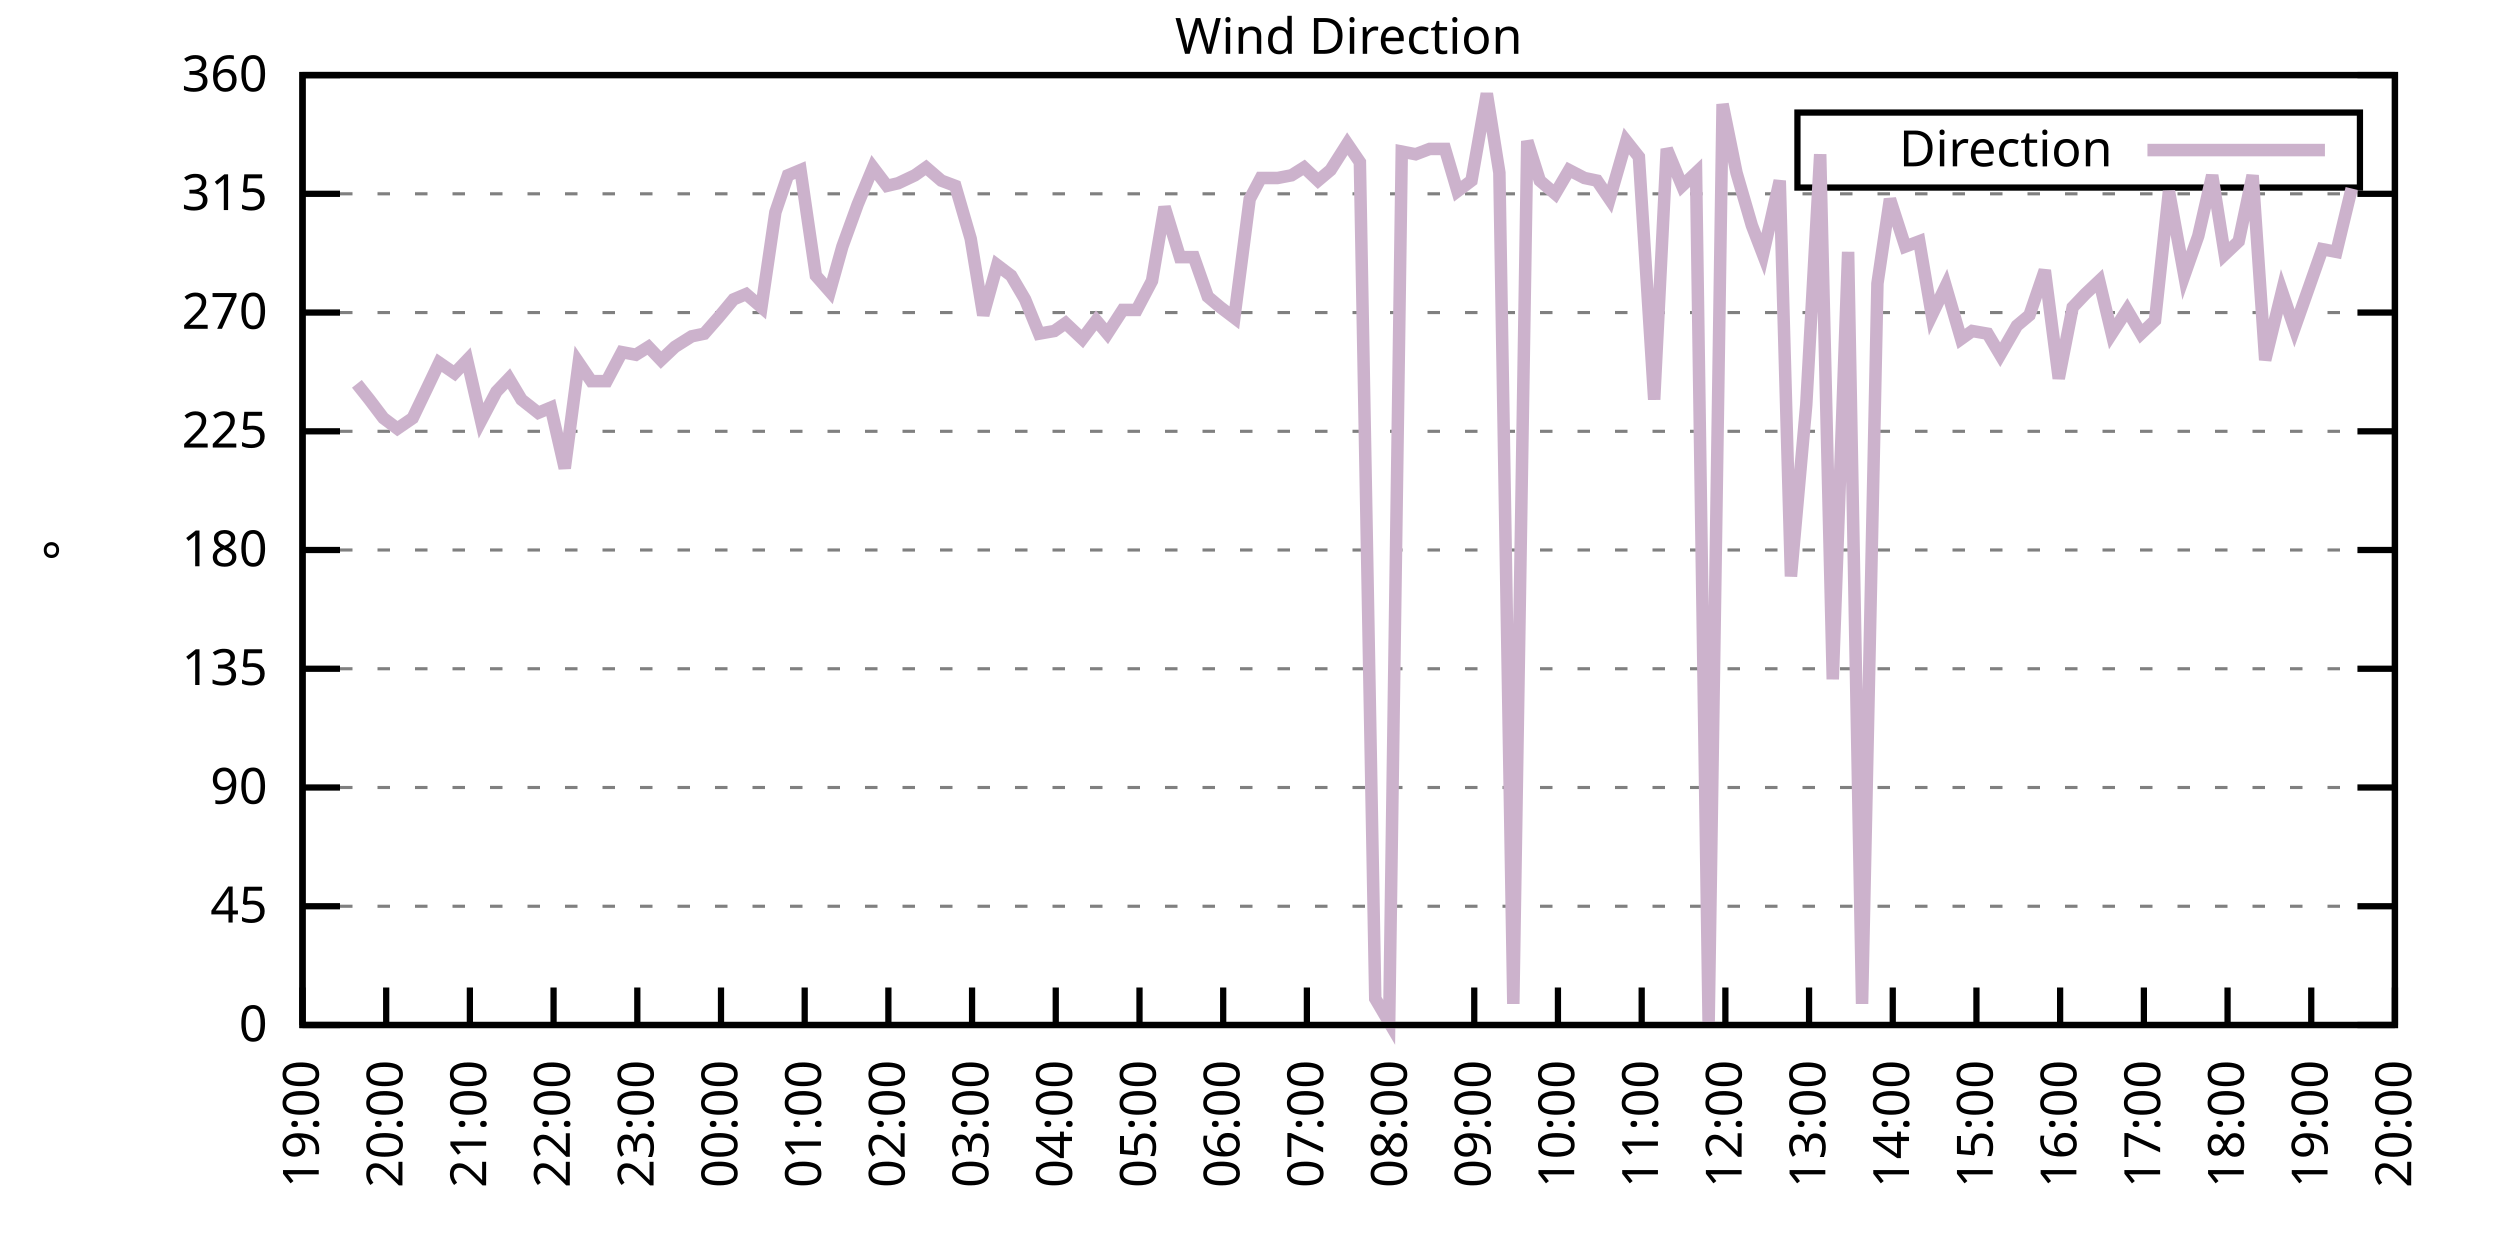
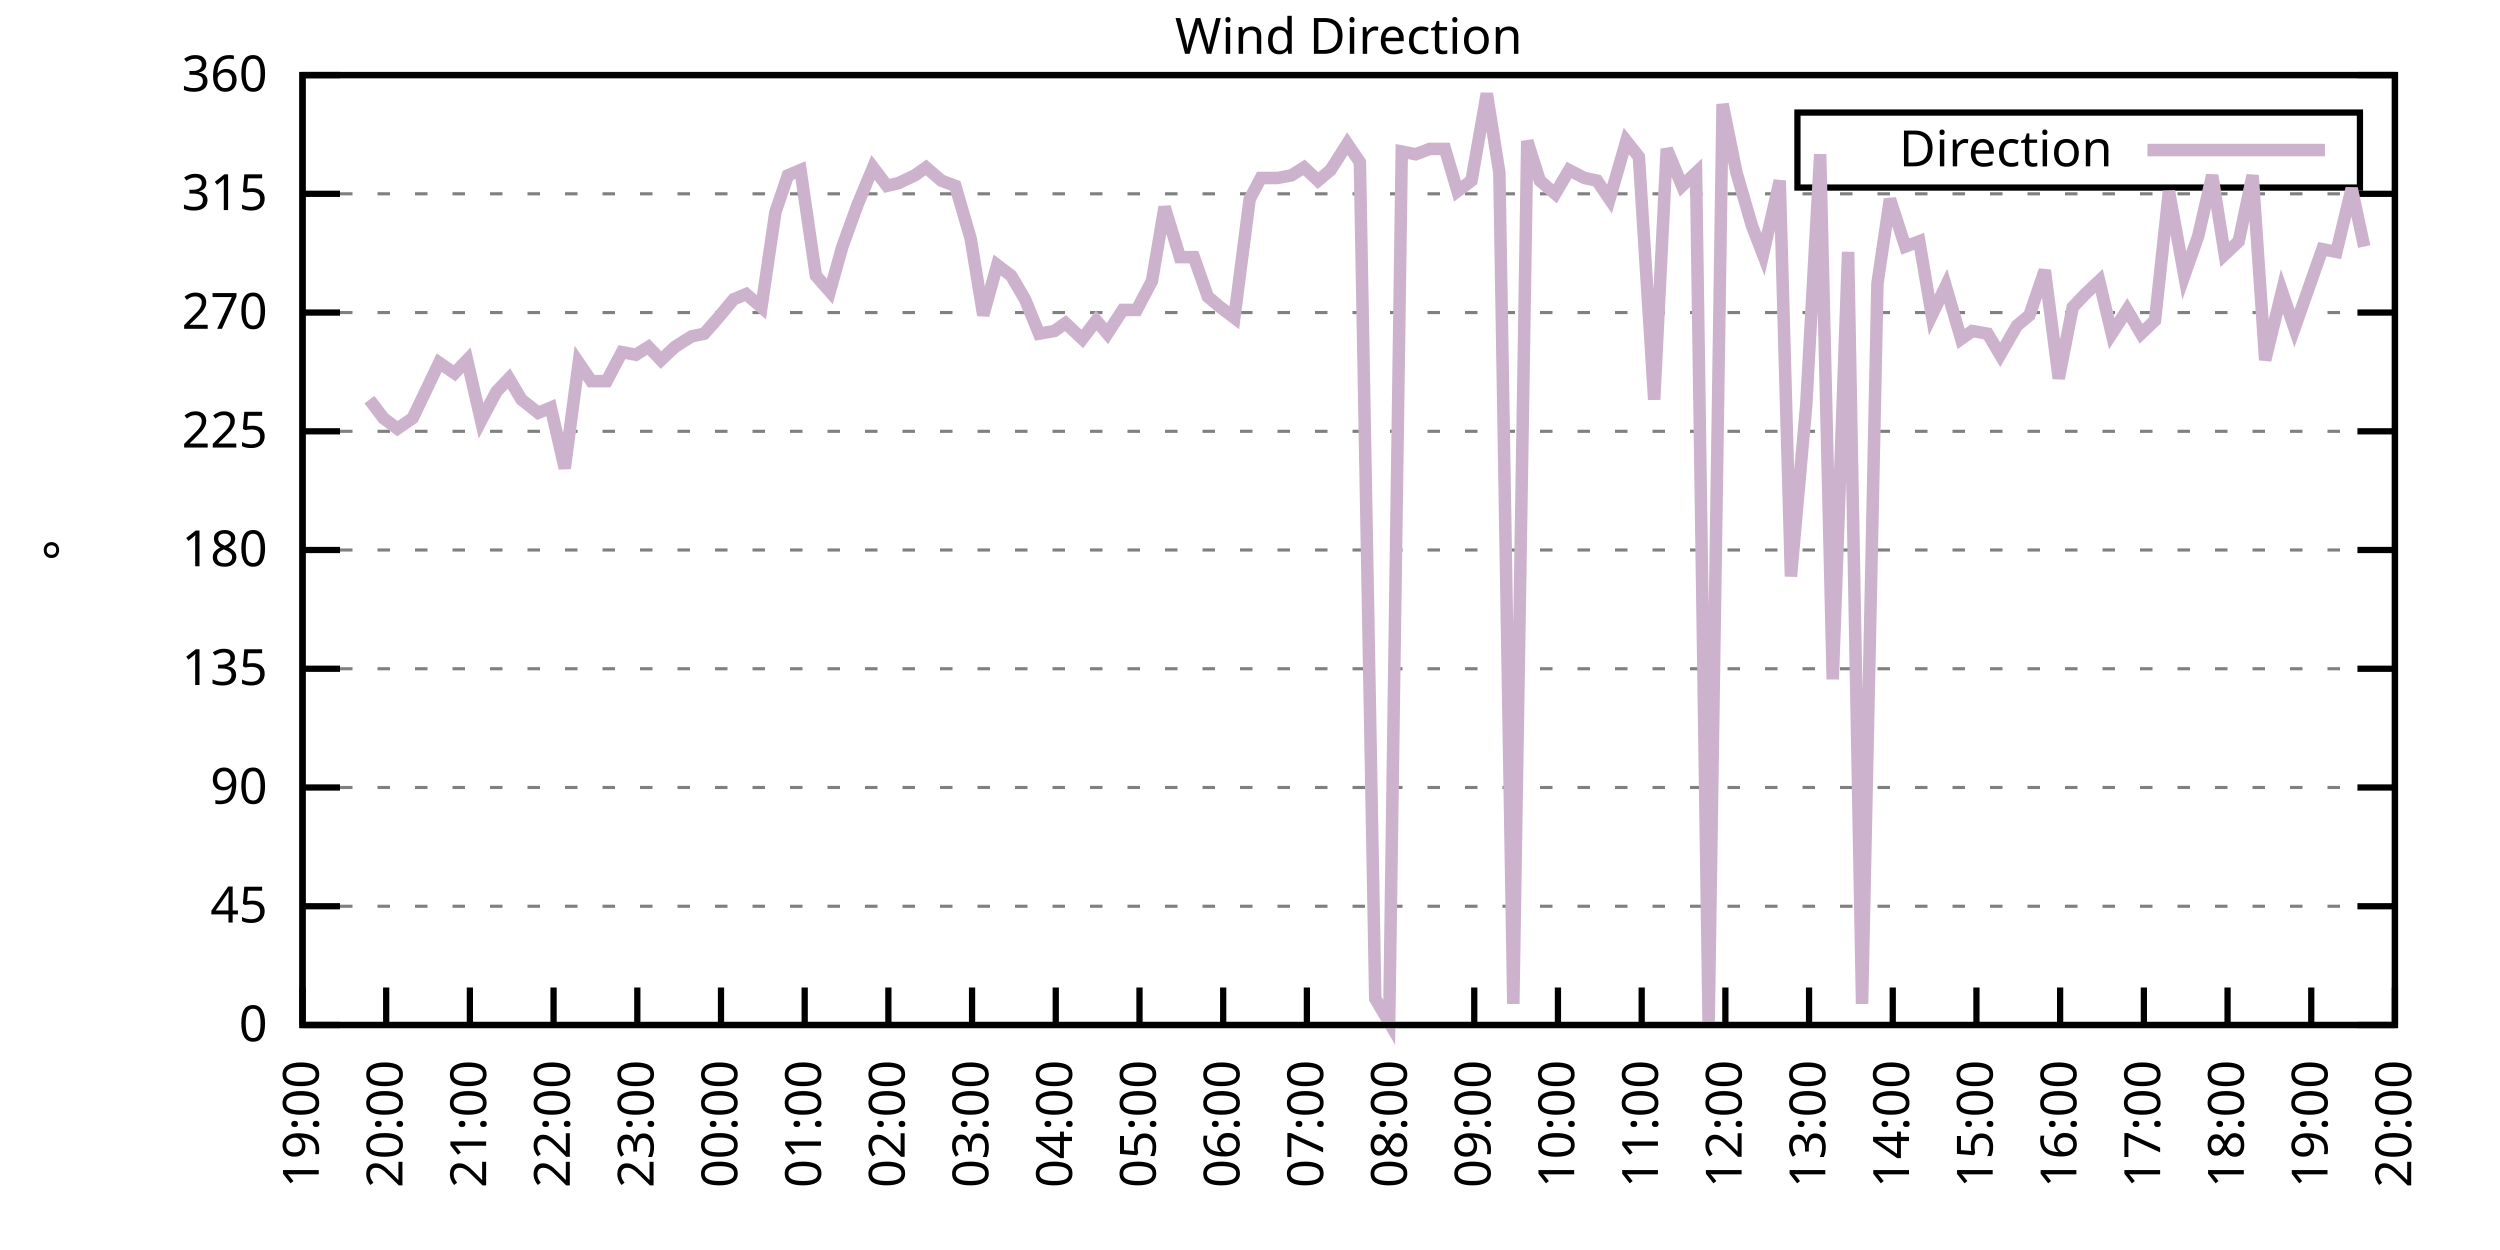
<svg xmlns="http://www.w3.org/2000/svg" xmlns:xlink="http://www.w3.org/1999/xlink" width="400" height="200" viewBox="0 0 400 200">
  <g id="gnuplot_canvas">
    <rect x="0" y="0" width="400" height="200" fill="none" />
    <defs>
      <circle id="gpDot" r="0.5" stroke-width="0.5" stroke="currentColor" />
      <path id="gpPt0" stroke-width="0.333" stroke="currentColor" d="M-1,0 h2 M0,-1 v2" />
      <path id="gpPt1" stroke-width="0.333" stroke="currentColor" d="M-1,-1 L1,1 M1,-1 L-1,1" />
      <path id="gpPt2" stroke-width="0.333" stroke="currentColor" d="M-1,0 L1,0 M0,-1 L0,1 M-1,-1 L1,1 M-1,1 L1,-1" />
      <rect id="gpPt3" stroke-width="0.333" stroke="currentColor" x="-1" y="-1" width="2" height="2" />
      <rect id="gpPt4" stroke-width="0.333" stroke="currentColor" fill="currentColor" x="-1" y="-1" width="2" height="2" />
      <circle id="gpPt5" stroke-width="0.333" stroke="currentColor" cx="0" cy="0" r="1" />
      <use xlink:href="#gpPt5" id="gpPt6" fill="currentColor" stroke="none" />
      <path id="gpPt7" stroke-width="0.333" stroke="currentColor" d="M0,-1.33 L-1.33,0.67 L1.33,0.67 z" />
      <use xlink:href="#gpPt7" id="gpPt8" fill="currentColor" stroke="none" />
      <use xlink:href="#gpPt7" id="gpPt9" stroke="currentColor" transform="rotate(180)" />
      <use xlink:href="#gpPt9" id="gpPt10" fill="currentColor" stroke="none" />
      <use xlink:href="#gpPt3" id="gpPt11" stroke="currentColor" transform="rotate(45)" />
      <use xlink:href="#gpPt11" id="gpPt12" fill="currentColor" stroke="none" />
      <path id="gpPt13" stroke-width="0.333" stroke="currentColor" d="M0,1.330 L1.265,0.411 L0.782,-1.067 L-0.782,-1.076 L-1.265,0.411 z" />
      <use xlink:href="#gpPt13" id="gpPt14" fill="currentColor" stroke="none" />
      <filter id="textbox" filterUnits="objectBoundingBox" x="0" y="0" height="1" width="1">
        <feFlood flood-color="white" flood-opacity="1" result="bgnd" />
        <feComposite in="SourceGraphic" in2="bgnd" operator="atop" />
      </filter>
      <filter id="greybox" filterUnits="objectBoundingBox" x="0" y="0" height="1" width="1">
        <feFlood flood-color="lightgrey" flood-opacity="1" result="grey" />
        <feComposite in="SourceGraphic" in2="grey" operator="atop" />
      </filter>
    </defs>
    <g fill="none" color="white" stroke="currentColor" stroke-width="1.00" stroke-linecap="butt" stroke-linejoin="miter">
</g>
    <g fill="none" color="black" stroke="currentColor" stroke-width="1.00" stroke-linecap="butt" stroke-linejoin="miter">
      <g stroke="none" shape-rendering="crispEdges">
        <polygon fill="rgb(255, 255, 255)" points="48.40,164.00 383.18,164.00 383.18,12.02 48.40,12.02 " />
      </g>
    </g>
    <g fill="none" color="black" stroke="currentColor" stroke-width="1.00" stroke-linecap="butt" stroke-linejoin="miter">
</g>
    <g fill="none" color="black" stroke="black" stroke-width="0.50" stroke-linecap="butt" stroke-linejoin="miter">
</g>
    <g fill="none" color="gray" stroke="currentColor" stroke-width="0.50" stroke-linecap="butt" stroke-linejoin="miter">
      <path stroke="gray" stroke-dasharray="2,4" class="gridline" d="M48.40,164.00 L383.19,164.00  " />
    </g>
    <g fill="none" color="gray" stroke="gray" stroke-width="1.00" stroke-linecap="butt" stroke-linejoin="miter">
</g>
    <g fill="none" color="black" stroke="currentColor" stroke-width="1.00" stroke-linecap="butt" stroke-linejoin="miter">
      <path stroke="black" d="M48.40,164.00 L54.40,164.00 M383.19,164.00 L377.19,164.00  " />
      <g transform="translate(42.80,166.60)" stroke="none" fill="black" font-family="Sans" font-size="8.00" text-anchor="end">
        <text>
          <tspan font-family="Sans"> 0</tspan>
        </text>
      </g>
    </g>
    <g fill="none" color="black" stroke="currentColor" stroke-width="1.00" stroke-linecap="butt" stroke-linejoin="miter">
</g>
    <g fill="none" color="black" stroke="black" stroke-width="0.50" stroke-linecap="butt" stroke-linejoin="miter">
</g>
    <g fill="none" color="gray" stroke="currentColor" stroke-width="0.50" stroke-linecap="butt" stroke-linejoin="miter">
      <path stroke="gray" stroke-dasharray="2,4" class="gridline" d="M48.40,145.00 L383.19,145.00  " />
    </g>
    <g fill="none" color="gray" stroke="gray" stroke-width="1.00" stroke-linecap="butt" stroke-linejoin="miter">
</g>
    <g fill="none" color="black" stroke="currentColor" stroke-width="1.00" stroke-linecap="butt" stroke-linejoin="miter">
      <path stroke="black" d="M48.40,145.00 L54.40,145.00 M383.19,145.00 L377.19,145.00  " />
      <g transform="translate(42.80,147.60)" stroke="none" fill="black" font-family="Sans" font-size="8.00" text-anchor="end">
        <text>
          <tspan font-family="Sans"> 45</tspan>
        </text>
      </g>
    </g>
    <g fill="none" color="black" stroke="currentColor" stroke-width="1.00" stroke-linecap="butt" stroke-linejoin="miter">
</g>
    <g fill="none" color="black" stroke="black" stroke-width="0.50" stroke-linecap="butt" stroke-linejoin="miter">
</g>
    <g fill="none" color="gray" stroke="currentColor" stroke-width="0.50" stroke-linecap="butt" stroke-linejoin="miter">
      <path stroke="gray" stroke-dasharray="2,4" class="gridline" d="M48.40,126.00 L383.19,126.00  " />
    </g>
    <g fill="none" color="gray" stroke="gray" stroke-width="1.00" stroke-linecap="butt" stroke-linejoin="miter">
</g>
    <g fill="none" color="black" stroke="currentColor" stroke-width="1.00" stroke-linecap="butt" stroke-linejoin="miter">
      <path stroke="black" d="M48.40,126.00 L54.40,126.00 M383.19,126.00 L377.19,126.00  " />
      <g transform="translate(42.80,128.60)" stroke="none" fill="black" font-family="Sans" font-size="8.00" text-anchor="end">
        <text>
          <tspan font-family="Sans"> 90</tspan>
        </text>
      </g>
    </g>
    <g fill="none" color="black" stroke="currentColor" stroke-width="1.00" stroke-linecap="butt" stroke-linejoin="miter">
</g>
    <g fill="none" color="black" stroke="black" stroke-width="0.50" stroke-linecap="butt" stroke-linejoin="miter">
</g>
    <g fill="none" color="gray" stroke="currentColor" stroke-width="0.50" stroke-linecap="butt" stroke-linejoin="miter">
      <path stroke="gray" stroke-dasharray="2,4" class="gridline" d="M48.40,107.00 L383.19,107.00  " />
    </g>
    <g fill="none" color="gray" stroke="gray" stroke-width="1.00" stroke-linecap="butt" stroke-linejoin="miter">
</g>
    <g fill="none" color="black" stroke="currentColor" stroke-width="1.00" stroke-linecap="butt" stroke-linejoin="miter">
      <path stroke="black" d="M48.40,107.00 L54.40,107.00 M383.19,107.00 L377.19,107.00  " />
      <g transform="translate(42.80,109.60)" stroke="none" fill="black" font-family="Sans" font-size="8.00" text-anchor="end">
        <text>
          <tspan font-family="Sans"> 135</tspan>
        </text>
      </g>
    </g>
    <g fill="none" color="black" stroke="currentColor" stroke-width="1.00" stroke-linecap="butt" stroke-linejoin="miter">
</g>
    <g fill="none" color="black" stroke="black" stroke-width="0.50" stroke-linecap="butt" stroke-linejoin="miter">
</g>
    <g fill="none" color="gray" stroke="currentColor" stroke-width="0.50" stroke-linecap="butt" stroke-linejoin="miter">
      <path stroke="gray" stroke-dasharray="2,4" class="gridline" d="M48.40,88.00 L383.19,88.00  " />
    </g>
    <g fill="none" color="gray" stroke="gray" stroke-width="1.00" stroke-linecap="butt" stroke-linejoin="miter">
</g>
    <g fill="none" color="black" stroke="currentColor" stroke-width="1.00" stroke-linecap="butt" stroke-linejoin="miter">
      <path stroke="black" d="M48.40,88.00 L54.40,88.00 M383.19,88.00 L377.19,88.00  " />
      <g transform="translate(42.80,90.60)" stroke="none" fill="black" font-family="Sans" font-size="8.00" text-anchor="end">
        <text>
          <tspan font-family="Sans"> 180</tspan>
        </text>
      </g>
    </g>
    <g fill="none" color="black" stroke="currentColor" stroke-width="1.00" stroke-linecap="butt" stroke-linejoin="miter">
</g>
    <g fill="none" color="black" stroke="black" stroke-width="0.50" stroke-linecap="butt" stroke-linejoin="miter">
</g>
    <g fill="none" color="gray" stroke="currentColor" stroke-width="0.50" stroke-linecap="butt" stroke-linejoin="miter">
      <path stroke="gray" stroke-dasharray="2,4" class="gridline" d="M48.40,69.01 L383.19,69.01  " />
    </g>
    <g fill="none" color="gray" stroke="gray" stroke-width="1.00" stroke-linecap="butt" stroke-linejoin="miter">
</g>
    <g fill="none" color="black" stroke="currentColor" stroke-width="1.00" stroke-linecap="butt" stroke-linejoin="miter">
      <path stroke="black" d="M48.40,69.01 L54.40,69.01 M383.19,69.01 L377.19,69.01  " />
      <g transform="translate(42.80,71.61)" stroke="none" fill="black" font-family="Sans" font-size="8.00" text-anchor="end">
        <text>
          <tspan font-family="Sans"> 225</tspan>
        </text>
      </g>
    </g>
    <g fill="none" color="black" stroke="currentColor" stroke-width="1.00" stroke-linecap="butt" stroke-linejoin="miter">
</g>
    <g fill="none" color="black" stroke="black" stroke-width="0.50" stroke-linecap="butt" stroke-linejoin="miter">
</g>
    <g fill="none" color="gray" stroke="currentColor" stroke-width="0.50" stroke-linecap="butt" stroke-linejoin="miter">
      <path stroke="gray" stroke-dasharray="2,4" class="gridline" d="M48.40,50.01 L383.19,50.01  " />
    </g>
    <g fill="none" color="gray" stroke="gray" stroke-width="1.00" stroke-linecap="butt" stroke-linejoin="miter">
</g>
    <g fill="none" color="black" stroke="currentColor" stroke-width="1.00" stroke-linecap="butt" stroke-linejoin="miter">
      <path stroke="black" d="M48.40,50.01 L54.40,50.01 M383.19,50.01 L377.19,50.01  " />
      <g transform="translate(42.80,52.61)" stroke="none" fill="black" font-family="Sans" font-size="8.00" text-anchor="end">
        <text>
          <tspan font-family="Sans"> 270</tspan>
        </text>
      </g>
    </g>
    <g fill="none" color="black" stroke="currentColor" stroke-width="1.00" stroke-linecap="butt" stroke-linejoin="miter">
</g>
    <g fill="none" color="black" stroke="black" stroke-width="0.50" stroke-linecap="butt" stroke-linejoin="miter">
</g>
    <g fill="none" color="gray" stroke="currentColor" stroke-width="0.50" stroke-linecap="butt" stroke-linejoin="miter">
      <path stroke="gray" stroke-dasharray="2,4" class="gridline" d="M48.40,31.01 L383.19,31.01  " />
    </g>
    <g fill="none" color="gray" stroke="gray" stroke-width="1.00" stroke-linecap="butt" stroke-linejoin="miter">
</g>
    <g fill="none" color="black" stroke="currentColor" stroke-width="1.00" stroke-linecap="butt" stroke-linejoin="miter">
      <path stroke="black" d="M48.40,31.01 L54.40,31.01 M383.19,31.01 L377.19,31.01  " />
      <g transform="translate(42.80,33.61)" stroke="none" fill="black" font-family="Sans" font-size="8.00" text-anchor="end">
        <text>
          <tspan font-family="Sans"> 315</tspan>
        </text>
      </g>
    </g>
    <g fill="none" color="black" stroke="currentColor" stroke-width="1.00" stroke-linecap="butt" stroke-linejoin="miter">
</g>
    <g fill="none" color="black" stroke="black" stroke-width="0.50" stroke-linecap="butt" stroke-linejoin="miter">
</g>
    <g fill="none" color="gray" stroke="currentColor" stroke-width="0.50" stroke-linecap="butt" stroke-linejoin="miter">
      <path stroke="gray" stroke-dasharray="2,4" class="gridline" d="M48.40,12.01 L383.19,12.01  " />
    </g>
    <g fill="none" color="gray" stroke="gray" stroke-width="1.00" stroke-linecap="butt" stroke-linejoin="miter">
</g>
    <g fill="none" color="black" stroke="currentColor" stroke-width="1.00" stroke-linecap="butt" stroke-linejoin="miter">
      <path stroke="black" d="M48.40,12.01 L54.40,12.01 M383.19,12.01 L377.19,12.01  " />
      <g transform="translate(42.80,14.61)" stroke="none" fill="black" font-family="Sans" font-size="8.00" text-anchor="end">
        <text>
          <tspan font-family="Sans"> 360</tspan>
        </text>
      </g>
    </g>
    <g fill="none" color="black" stroke="currentColor" stroke-width="1.00" stroke-linecap="butt" stroke-linejoin="miter">
      <path stroke="black" d="M48.40,164.00 L48.40,158.00  " />
      <g transform="translate(51.00,169.60) rotate(270.00)" stroke="none" fill="black" font-family="Sans" font-size="8.00" text-anchor="end">
        <text>
          <tspan font-family="Sans">19:00</tspan>
        </text>
      </g>
    </g>
    <g fill="none" color="black" stroke="currentColor" stroke-width="1.00" stroke-linecap="butt" stroke-linejoin="miter">
      <path stroke="black" d="M61.79,164.00 L61.79,158.00  " />
      <g transform="translate(64.39,169.60) rotate(270.00)" stroke="none" fill="black" font-family="Sans" font-size="8.00" text-anchor="end">
        <text>
          <tspan font-family="Sans">20:00</tspan>
        </text>
      </g>
    </g>
    <g fill="none" color="black" stroke="currentColor" stroke-width="1.00" stroke-linecap="butt" stroke-linejoin="miter">
      <path stroke="black" d="M75.18,164.00 L75.18,158.00  " />
      <g transform="translate(77.78,169.60) rotate(270.00)" stroke="none" fill="black" font-family="Sans" font-size="8.00" text-anchor="end">
        <text>
          <tspan font-family="Sans">21:00</tspan>
        </text>
      </g>
    </g>
    <g fill="none" color="black" stroke="currentColor" stroke-width="1.00" stroke-linecap="butt" stroke-linejoin="miter">
      <path stroke="black" d="M88.57,164.00 L88.57,158.00  " />
      <g transform="translate(91.17,169.60) rotate(270.00)" stroke="none" fill="black" font-family="Sans" font-size="8.00" text-anchor="end">
        <text>
          <tspan font-family="Sans">22:00</tspan>
        </text>
      </g>
    </g>
    <g fill="none" color="black" stroke="currentColor" stroke-width="1.00" stroke-linecap="butt" stroke-linejoin="miter">
      <path stroke="black" d="M101.97,164.00 L101.97,158.00  " />
      <g transform="translate(104.57,169.60) rotate(270.00)" stroke="none" fill="black" font-family="Sans" font-size="8.00" text-anchor="end">
        <text>
          <tspan font-family="Sans">23:00</tspan>
        </text>
      </g>
    </g>
    <g fill="none" color="black" stroke="currentColor" stroke-width="1.00" stroke-linecap="butt" stroke-linejoin="miter">
      <path stroke="black" d="M115.36,164.00 L115.36,158.00  " />
      <g transform="translate(117.96,169.60) rotate(270.00)" stroke="none" fill="black" font-family="Sans" font-size="8.00" text-anchor="end">
        <text>
          <tspan font-family="Sans">00:00</tspan>
        </text>
      </g>
    </g>
    <g fill="none" color="black" stroke="currentColor" stroke-width="1.00" stroke-linecap="butt" stroke-linejoin="miter">
      <path stroke="black" d="M128.75,164.00 L128.75,158.00  " />
      <g transform="translate(131.35,169.60) rotate(270.00)" stroke="none" fill="black" font-family="Sans" font-size="8.00" text-anchor="end">
        <text>
          <tspan font-family="Sans">01:00</tspan>
        </text>
      </g>
    </g>
    <g fill="none" color="black" stroke="currentColor" stroke-width="1.00" stroke-linecap="butt" stroke-linejoin="miter">
      <path stroke="black" d="M142.14,164.00 L142.14,158.00  " />
      <g transform="translate(144.74,169.60) rotate(270.00)" stroke="none" fill="black" font-family="Sans" font-size="8.00" text-anchor="end">
        <text>
          <tspan font-family="Sans">02:00</tspan>
        </text>
      </g>
    </g>
    <g fill="none" color="black" stroke="currentColor" stroke-width="1.00" stroke-linecap="butt" stroke-linejoin="miter">
      <path stroke="black" d="M155.53,164.00 L155.53,158.00  " />
      <g transform="translate(158.13,169.60) rotate(270.00)" stroke="none" fill="black" font-family="Sans" font-size="8.00" text-anchor="end">
        <text>
          <tspan font-family="Sans">03:00</tspan>
        </text>
      </g>
    </g>
    <g fill="none" color="black" stroke="currentColor" stroke-width="1.00" stroke-linecap="butt" stroke-linejoin="miter">
      <path stroke="black" d="M168.92,164.00 L168.92,158.00  " />
      <g transform="translate(171.52,169.60) rotate(270.00)" stroke="none" fill="black" font-family="Sans" font-size="8.00" text-anchor="end">
        <text>
          <tspan font-family="Sans">04:00</tspan>
        </text>
      </g>
    </g>
    <g fill="none" color="black" stroke="currentColor" stroke-width="1.00" stroke-linecap="butt" stroke-linejoin="miter">
      <path stroke="black" d="M182.32,164.00 L182.32,158.00  " />
      <g transform="translate(184.92,169.60) rotate(270.00)" stroke="none" fill="black" font-family="Sans" font-size="8.00" text-anchor="end">
        <text>
          <tspan font-family="Sans">05:00</tspan>
        </text>
      </g>
    </g>
    <g fill="none" color="black" stroke="currentColor" stroke-width="1.00" stroke-linecap="butt" stroke-linejoin="miter">
      <path stroke="black" d="M195.71,164.00 L195.71,158.00  " />
      <g transform="translate(198.31,169.60) rotate(270.00)" stroke="none" fill="black" font-family="Sans" font-size="8.00" text-anchor="end">
        <text>
          <tspan font-family="Sans">06:00</tspan>
        </text>
      </g>
    </g>
    <g fill="none" color="black" stroke="currentColor" stroke-width="1.00" stroke-linecap="butt" stroke-linejoin="miter">
      <path stroke="black" d="M209.10,164.00 L209.10,158.00  " />
      <g transform="translate(211.70,169.60) rotate(270.00)" stroke="none" fill="black" font-family="Sans" font-size="8.00" text-anchor="end">
        <text>
          <tspan font-family="Sans">07:00</tspan>
        </text>
      </g>
    </g>
    <g fill="none" color="black" stroke="currentColor" stroke-width="1.00" stroke-linecap="butt" stroke-linejoin="miter">
      <path stroke="black" d="M222.49,164.00 L222.49,158.00  " />
      <g transform="translate(225.09,169.60) rotate(270.00)" stroke="none" fill="black" font-family="Sans" font-size="8.00" text-anchor="end">
        <text>
          <tspan font-family="Sans">08:00</tspan>
        </text>
      </g>
    </g>
    <g fill="none" color="black" stroke="currentColor" stroke-width="1.00" stroke-linecap="butt" stroke-linejoin="miter">
      <path stroke="black" d="M235.88,164.00 L235.88,158.00  " />
      <g transform="translate(238.48,169.60) rotate(270.00)" stroke="none" fill="black" font-family="Sans" font-size="8.00" text-anchor="end">
        <text>
          <tspan font-family="Sans">09:00</tspan>
        </text>
      </g>
    </g>
    <g fill="none" color="black" stroke="currentColor" stroke-width="1.00" stroke-linecap="butt" stroke-linejoin="miter">
      <path stroke="black" d="M249.27,164.00 L249.27,158.00  " />
      <g transform="translate(251.87,169.60) rotate(270.00)" stroke="none" fill="black" font-family="Sans" font-size="8.00" text-anchor="end">
        <text>
          <tspan font-family="Sans">10:00</tspan>
        </text>
      </g>
    </g>
    <g fill="none" color="black" stroke="currentColor" stroke-width="1.00" stroke-linecap="butt" stroke-linejoin="miter">
      <path stroke="black" d="M262.67,164.00 L262.67,158.00  " />
      <g transform="translate(265.27,169.60) rotate(270.00)" stroke="none" fill="black" font-family="Sans" font-size="8.00" text-anchor="end">
        <text>
          <tspan font-family="Sans">11:00</tspan>
        </text>
      </g>
    </g>
    <g fill="none" color="black" stroke="currentColor" stroke-width="1.00" stroke-linecap="butt" stroke-linejoin="miter">
      <path stroke="black" d="M276.06,164.00 L276.06,158.00  " />
      <g transform="translate(278.66,169.60) rotate(270.00)" stroke="none" fill="black" font-family="Sans" font-size="8.00" text-anchor="end">
        <text>
          <tspan font-family="Sans">12:00</tspan>
        </text>
      </g>
    </g>
    <g fill="none" color="black" stroke="currentColor" stroke-width="1.00" stroke-linecap="butt" stroke-linejoin="miter">
      <path stroke="black" d="M289.45,164.00 L289.45,158.00  " />
      <g transform="translate(292.05,169.60) rotate(270.00)" stroke="none" fill="black" font-family="Sans" font-size="8.00" text-anchor="end">
        <text>
          <tspan font-family="Sans">13:00</tspan>
        </text>
      </g>
    </g>
    <g fill="none" color="black" stroke="currentColor" stroke-width="1.00" stroke-linecap="butt" stroke-linejoin="miter">
      <path stroke="black" d="M302.84,164.00 L302.84,158.00  " />
      <g transform="translate(305.44,169.60) rotate(270.00)" stroke="none" fill="black" font-family="Sans" font-size="8.00" text-anchor="end">
        <text>
          <tspan font-family="Sans">14:00</tspan>
        </text>
      </g>
    </g>
    <g fill="none" color="black" stroke="currentColor" stroke-width="1.00" stroke-linecap="butt" stroke-linejoin="miter">
      <path stroke="black" d="M316.23,164.00 L316.23,158.00  " />
      <g transform="translate(318.83,169.60) rotate(270.00)" stroke="none" fill="black" font-family="Sans" font-size="8.00" text-anchor="end">
        <text>
          <tspan font-family="Sans">15:00</tspan>
        </text>
      </g>
    </g>
    <g fill="none" color="black" stroke="currentColor" stroke-width="1.00" stroke-linecap="butt" stroke-linejoin="miter">
      <path stroke="black" d="M329.62,164.00 L329.62,158.00  " />
      <g transform="translate(332.22,169.60) rotate(270.00)" stroke="none" fill="black" font-family="Sans" font-size="8.00" text-anchor="end">
        <text>
          <tspan font-family="Sans">16:00</tspan>
        </text>
      </g>
    </g>
    <g fill="none" color="black" stroke="currentColor" stroke-width="1.00" stroke-linecap="butt" stroke-linejoin="miter">
      <path stroke="black" d="M343.02,164.00 L343.02,158.00  " />
      <g transform="translate(345.62,169.60) rotate(270.00)" stroke="none" fill="black" font-family="Sans" font-size="8.00" text-anchor="end">
        <text>
          <tspan font-family="Sans">17:00</tspan>
        </text>
      </g>
    </g>
    <g fill="none" color="black" stroke="currentColor" stroke-width="1.00" stroke-linecap="butt" stroke-linejoin="miter">
      <path stroke="black" d="M356.41,164.00 L356.41,158.00  " />
      <g transform="translate(359.01,169.60) rotate(270.00)" stroke="none" fill="black" font-family="Sans" font-size="8.00" text-anchor="end">
        <text>
          <tspan font-family="Sans">18:00</tspan>
        </text>
      </g>
    </g>
    <g fill="none" color="black" stroke="currentColor" stroke-width="1.00" stroke-linecap="butt" stroke-linejoin="miter">
      <path stroke="black" d="M369.80,164.00 L369.80,158.00  " />
      <g transform="translate(372.40,169.60) rotate(270.00)" stroke="none" fill="black" font-family="Sans" font-size="8.00" text-anchor="end">
        <text>
          <tspan font-family="Sans">19:00</tspan>
        </text>
      </g>
    </g>
    <g fill="none" color="black" stroke="currentColor" stroke-width="1.00" stroke-linecap="butt" stroke-linejoin="miter">
      <path stroke="black" d="M383.19,164.00 L383.19,158.00  " />
      <g transform="translate(385.79,169.60) rotate(270.00)" stroke="none" fill="black" font-family="Sans" font-size="8.00" text-anchor="end">
        <text>
          <tspan font-family="Sans">20:00</tspan>
        </text>
      </g>
    </g>
    <g fill="none" color="black" stroke="currentColor" stroke-width="1.00" stroke-linecap="butt" stroke-linejoin="miter">
</g>
    <g fill="none" color="black" stroke="currentColor" stroke-width="1.00" stroke-linecap="butt" stroke-linejoin="miter">
      <path stroke="black" d="M48.40,12.01 L48.40,164.00 L383.19,164.00 L383.19,12.01 L48.40,12.01 Z  " />
    </g>
    <g fill="none" color="black" stroke="currentColor" stroke-width="1.00" stroke-linecap="butt" stroke-linejoin="miter">
</g>
    <g fill="none" color="black" stroke="currentColor" stroke-width="1.00" stroke-linecap="butt" stroke-linejoin="miter">
      <path stroke="black" d="M287.59,30.01 L287.59,18.01 L377.59,18.01 L377.59,30.01 L287.59,30.01 Z  " />
    </g>
    <g id="Wind_direction_plot_1">
      <g fill="none" color="white" stroke="black" stroke-width="2.00" stroke-linecap="butt" stroke-linejoin="miter">
</g>
      <g fill="none" color="black" stroke="currentColor" stroke-width="2.00" stroke-linecap="butt" stroke-linejoin="miter">
        <g transform="translate(337.99,26.61)" stroke="none" fill="black" font-family="Sans" font-size="8.00" text-anchor="end">
          <text>
            <tspan font-family="Sans">Direction</tspan>
          </text>
        </g>
      </g>
      <g fill="none" color="black" stroke="currentColor" stroke-width="2.00" stroke-linecap="butt" stroke-linejoin="miter">
-         <path stroke="rgb(204, 178, 204)" d="M343.59,24.01 L371.99,24.01 M57.10,61.41 L59.11,63.94 L61.35,66.90 L63.58,68.58 L66.03,66.90 L68.26,62.25   L70.27,58.03 L72.73,59.72 L74.74,57.61 L76.97,67.32 L79.42,62.67 L81.43,60.56 L83.44,63.94 L86.12,66.05   L88.13,65.21 L90.36,74.92 L92.59,58.03 L94.60,60.98 L97.06,60.98 L99.51,56.34 L101.74,56.76 L103.75,55.50   L105.76,57.61 L107.99,55.50 L110.67,53.81 L112.68,53.39 L114.91,50.85 L117.37,47.90 L119.38,47.05 L121.83,49.16   L124.06,33.96 L126.07,28.05 L128.08,27.21 L130.54,44.10 L132.77,46.63 L134.78,39.45 L137.23,32.70 L139.69,26.79   L141.92,29.74 L143.70,29.32 L146.38,28.05 L148.17,26.79 L150.62,28.90 L152.85,29.74 L155.31,38.19 L157.32,50.43   L159.55,42.41 L161.78,44.10 L164.01,47.90 L166.25,53.39 L168.70,52.96 L170.49,51.70 L173.17,54.23 L175.40,51.27   L177.18,53.39 L179.64,49.59 L181.87,49.59 L184.32,44.94 L186.33,33.12 L188.79,41.14 L191.02,41.14 L193.25,47.47   L195.26,49.16 L197.49,50.85 L199.95,31.85 L201.73,28.48 L204.41,28.48 L206.64,28.05 L208.65,26.79 L210.88,28.90   L212.89,27.21 L215.57,22.99 L217.58,25.94 L220.04,159.78 L222.27,163.58 L224.28,24.25 L226.51,24.68 L228.74,23.83   L231.20,23.83 L233.20,30.59 L235.44,28.90 L237.89,14.97 L239.90,27.63 L242.13,160.62 L244.36,22.56 L246.37,28.90   L248.83,31.01 L251.06,27.21 L253.51,28.48 L255.52,28.90 L257.53,31.85 L260.21,22.56 L262.22,25.10 L264.67,63.94   L266.68,23.83 L269.14,29.74 L271.37,27.63 L273.38,164.00 L275.61,16.65 L277.84,27.63 L280.30,36.08 L282.08,40.72   L284.76,28.90 L286.55,92.23 L289.00,64.78 L291.23,24.68 L293.24,108.69 L295.70,40.30 L297.93,160.62 L300.39,45.36   L302.39,31.85 L304.85,39.45 L307.08,38.61 L309.09,50.43 L311.32,45.79 L313.78,54.23 L315.56,52.96 L318.02,53.39   L320.03,56.76 L322.70,52.12 L324.71,50.43 L327.17,43.25 L329.40,60.56 L331.63,49.16 L333.64,47.05 L335.87,44.94   L337.88,53.39 L340.34,49.59 L342.57,53.39 L344.80,51.27 L347.03,30.59 L349.49,44.10 L351.72,37.76 L353.95,28.05   L355.96,40.72 L358.19,38.61 L360.42,28.05 L362.43,57.61 L365.11,46.63 L367.12,52.54 L369.35,46.21 L371.58,39.87   L373.82,40.30 L376.27,30.16  " />
+         <path stroke="rgb(204, 178, 204)" d="M343.59,24.01 L371.99,24.01 M59.11,63.94 L61.35,66.90 L63.58,68.58 L66.03,66.90 L68.26,62.25 L70.27,58.03   L72.73,59.72 L74.74,57.61 L76.97,67.32 L79.42,62.67 L81.43,60.56 L83.44,63.94 L86.12,66.05 L88.13,65.21   L90.36,74.92 L92.59,58.03 L94.60,60.98 L97.06,60.98 L99.51,56.34 L101.74,56.76 L103.75,55.50 L105.76,57.61   L107.99,55.50 L110.67,53.81 L112.68,53.39 L114.91,50.85 L117.37,47.90 L119.38,47.05 L121.83,49.16 L124.06,33.96   L126.07,28.05 L128.08,27.21 L130.54,44.10 L132.77,46.63 L134.78,39.45 L137.23,32.70 L139.69,26.79 L141.92,29.74   L143.70,29.32 L146.38,28.05 L148.17,26.79 L150.62,28.90 L152.85,29.74 L155.31,38.19 L157.32,50.43 L159.55,42.41   L161.78,44.10 L164.01,47.90 L166.25,53.39 L168.70,52.96 L170.49,51.70 L173.17,54.23 L175.40,51.27 L177.18,53.39   L179.64,49.59 L181.87,49.59 L184.32,44.94 L186.33,33.12 L188.79,41.14 L191.02,41.14 L193.25,47.47 L195.26,49.16   L197.49,50.85 L199.95,31.85 L201.73,28.48 L204.41,28.48 L206.64,28.05 L208.65,26.79 L210.88,28.90 L212.89,27.21   L215.57,22.99 L217.58,25.94 L220.04,159.78 L222.27,163.58 L224.28,24.25 L226.51,24.68 L228.74,23.83 L231.20,23.83   L233.20,30.59 L235.44,28.90 L237.89,14.97 L239.90,27.63 L242.13,160.62 L244.36,22.56 L246.37,28.90 L248.83,31.01   L251.06,27.21 L253.51,28.48 L255.52,28.90 L257.53,31.85 L260.21,22.56 L262.22,25.10 L264.67,63.94 L266.68,23.83   L269.14,29.74 L271.37,27.63 L273.38,164.00 L275.61,16.65 L277.84,27.63 L280.30,36.08 L282.08,40.72 L284.76,28.90   L286.55,92.23 L289.00,64.78 L291.23,24.68 L293.24,108.69 L295.70,40.30 L297.93,160.62 L300.39,45.36 L302.39,31.85   L304.85,39.45 L307.08,38.61 L309.09,50.43 L311.32,45.79 L313.78,54.23 L315.56,52.96 L318.02,53.39 L320.03,56.76   L322.70,52.12 L324.71,50.43 L327.17,43.25 L329.40,60.56 L331.63,49.16 L333.64,47.05 L335.87,44.94 L337.88,53.39   L340.34,49.59 L342.57,53.39 L344.80,51.27 L347.03,30.59 L349.49,44.10 L351.72,37.76 L353.95,28.05 L355.96,40.72   L358.19,38.61 L360.42,28.05 L362.43,57.61 L365.11,46.63 L367.12,52.54 L369.35,46.21 L371.58,39.87 L373.82,40.30   L376.27,30.16 L378.28,39.45  " />
      </g>
    </g>
    <g fill="none" color="black" stroke="currentColor" stroke-width="2.00" stroke-linecap="butt" stroke-linejoin="miter">
</g>
    <g fill="none" color="black" stroke="black" stroke-width="1.00" stroke-linecap="butt" stroke-linejoin="miter">
</g>
    <g fill="none" color="black" stroke="currentColor" stroke-width="1.00" stroke-linecap="butt" stroke-linejoin="miter">
      <path stroke="black" d="M48.40,12.01 L48.40,164.00 L383.19,164.00 L383.19,12.01 L48.40,12.01 Z  " />
      <g transform="translate(12.80,88.01) rotate(270.00)" stroke="none" fill="black" font-family="Sans" font-size="8.00" text-anchor="middle">
        <text>
          <tspan font-family="Sans">°</tspan>
        </text>
      </g>
    </g>
    <g fill="none" color="black" stroke="currentColor" stroke-width="1.00" stroke-linecap="butt" stroke-linejoin="miter">
</g>
    <g fill="none" color="black" stroke="currentColor" stroke-width="1.00" stroke-linecap="butt" stroke-linejoin="miter">
      <g transform="translate(215.79,8.61)" stroke="none" fill="black" font-family="Sans" font-size="8.00" text-anchor="middle">
        <text>
          <tspan font-family="Sans">Wind Direction</tspan>
        </text>
      </g>
    </g>
    <g fill="none" color="black" stroke="currentColor" stroke-width="1.00" stroke-linecap="butt" stroke-linejoin="miter">
</g>
  </g>
</svg>
